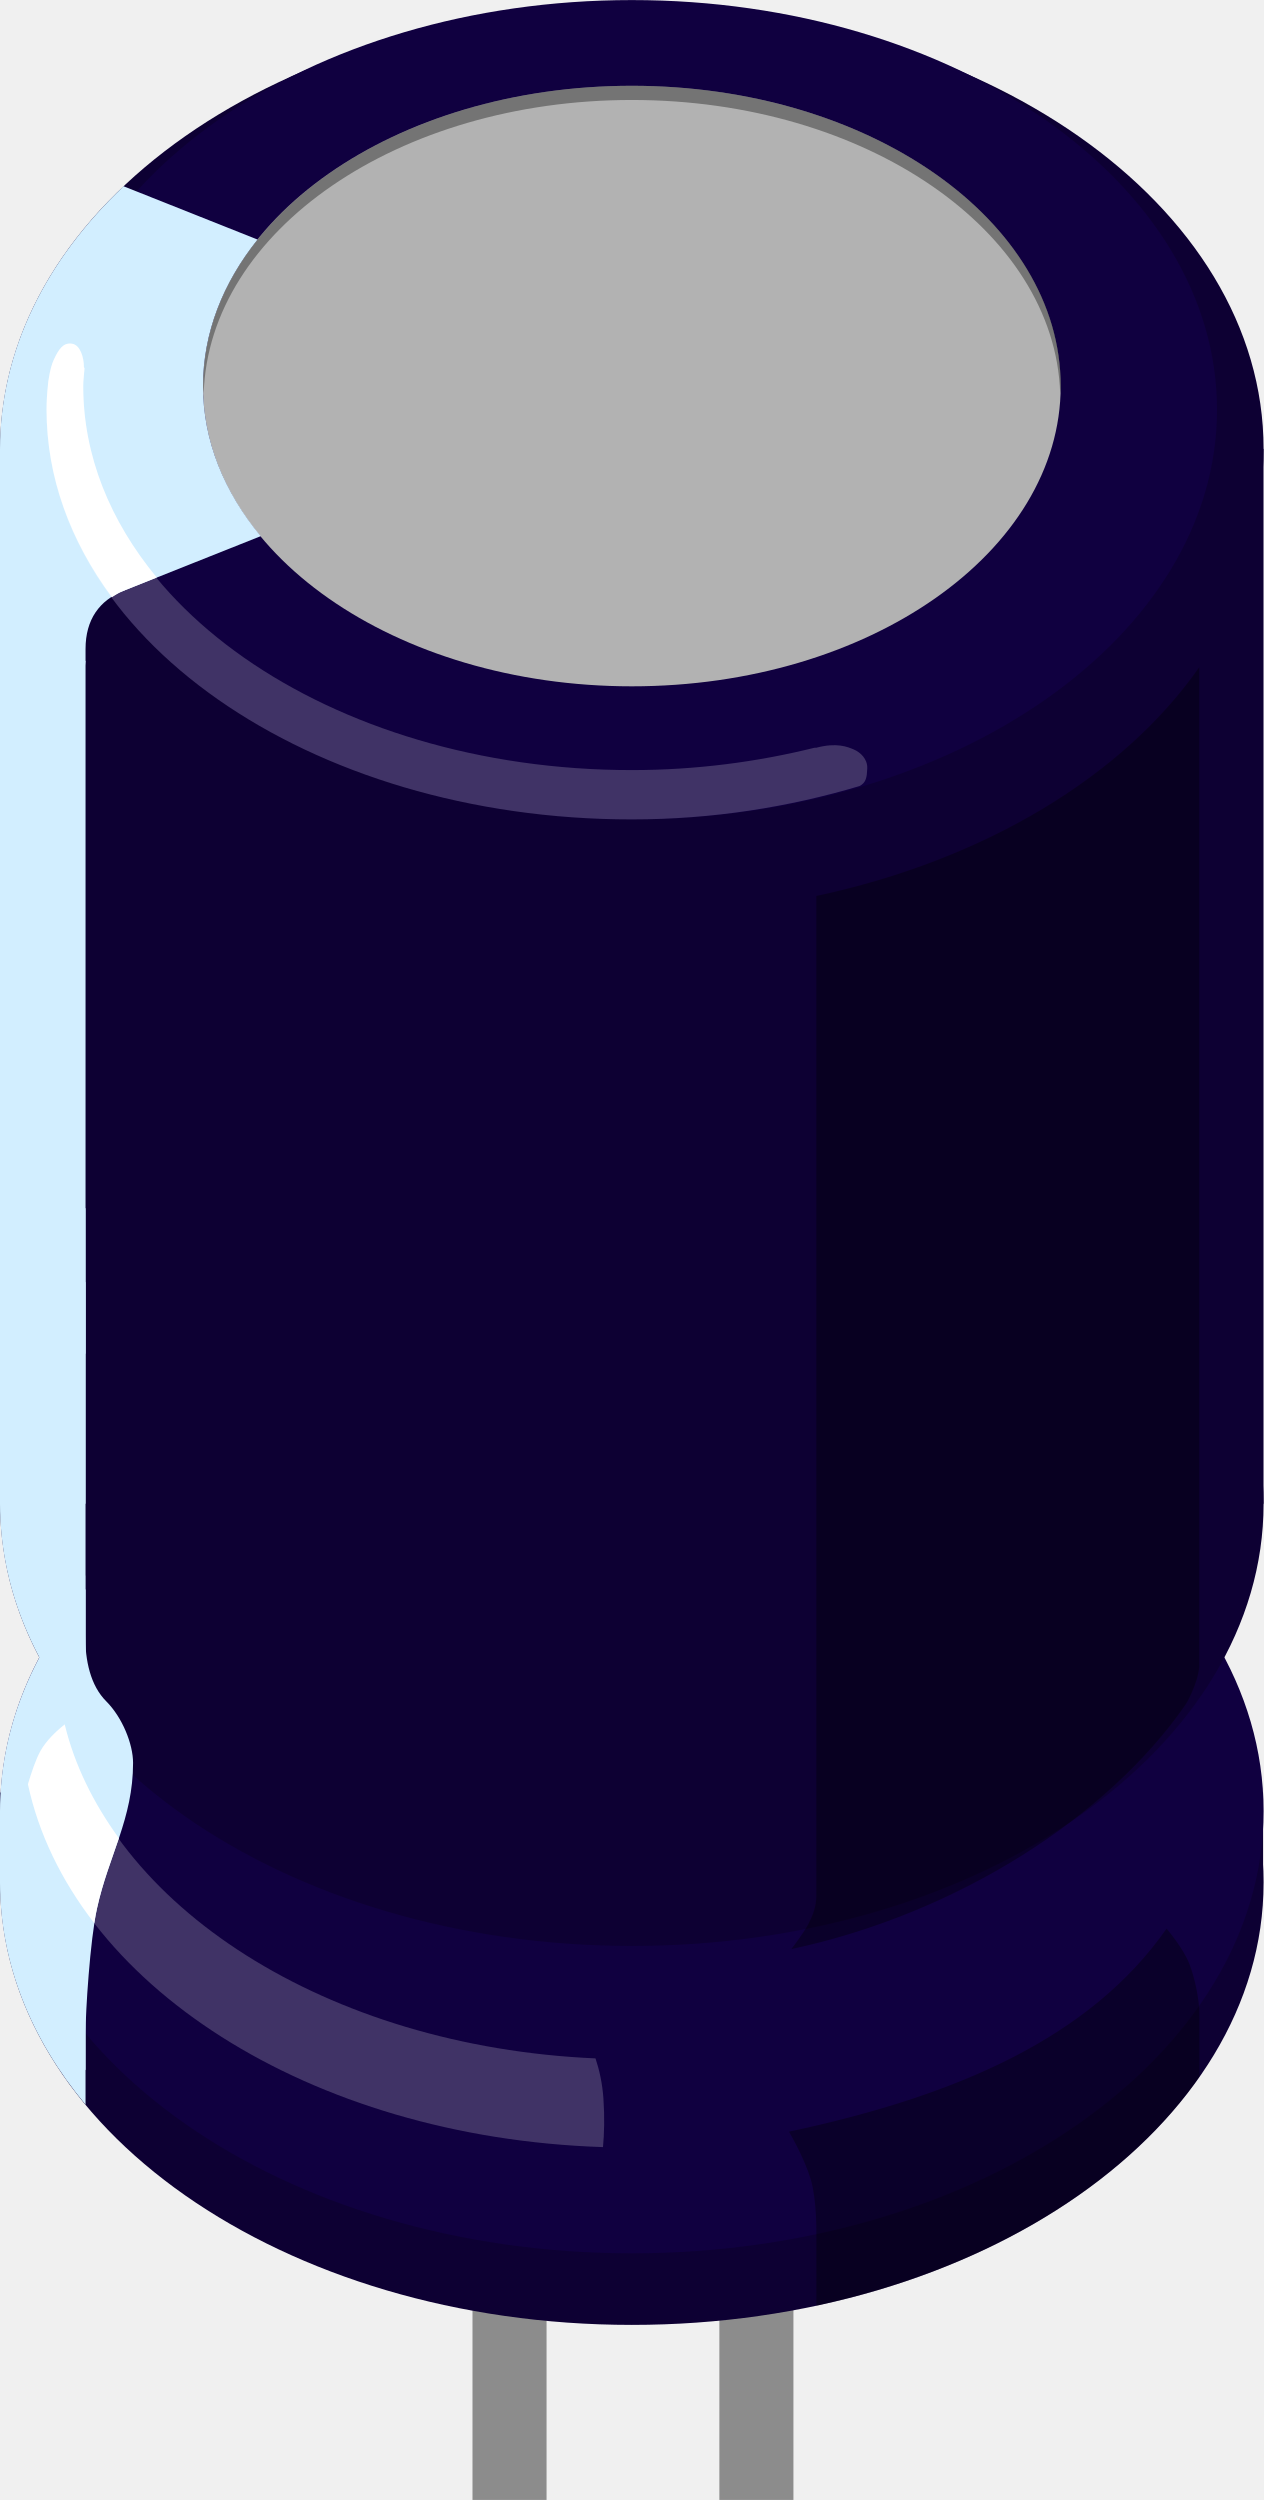
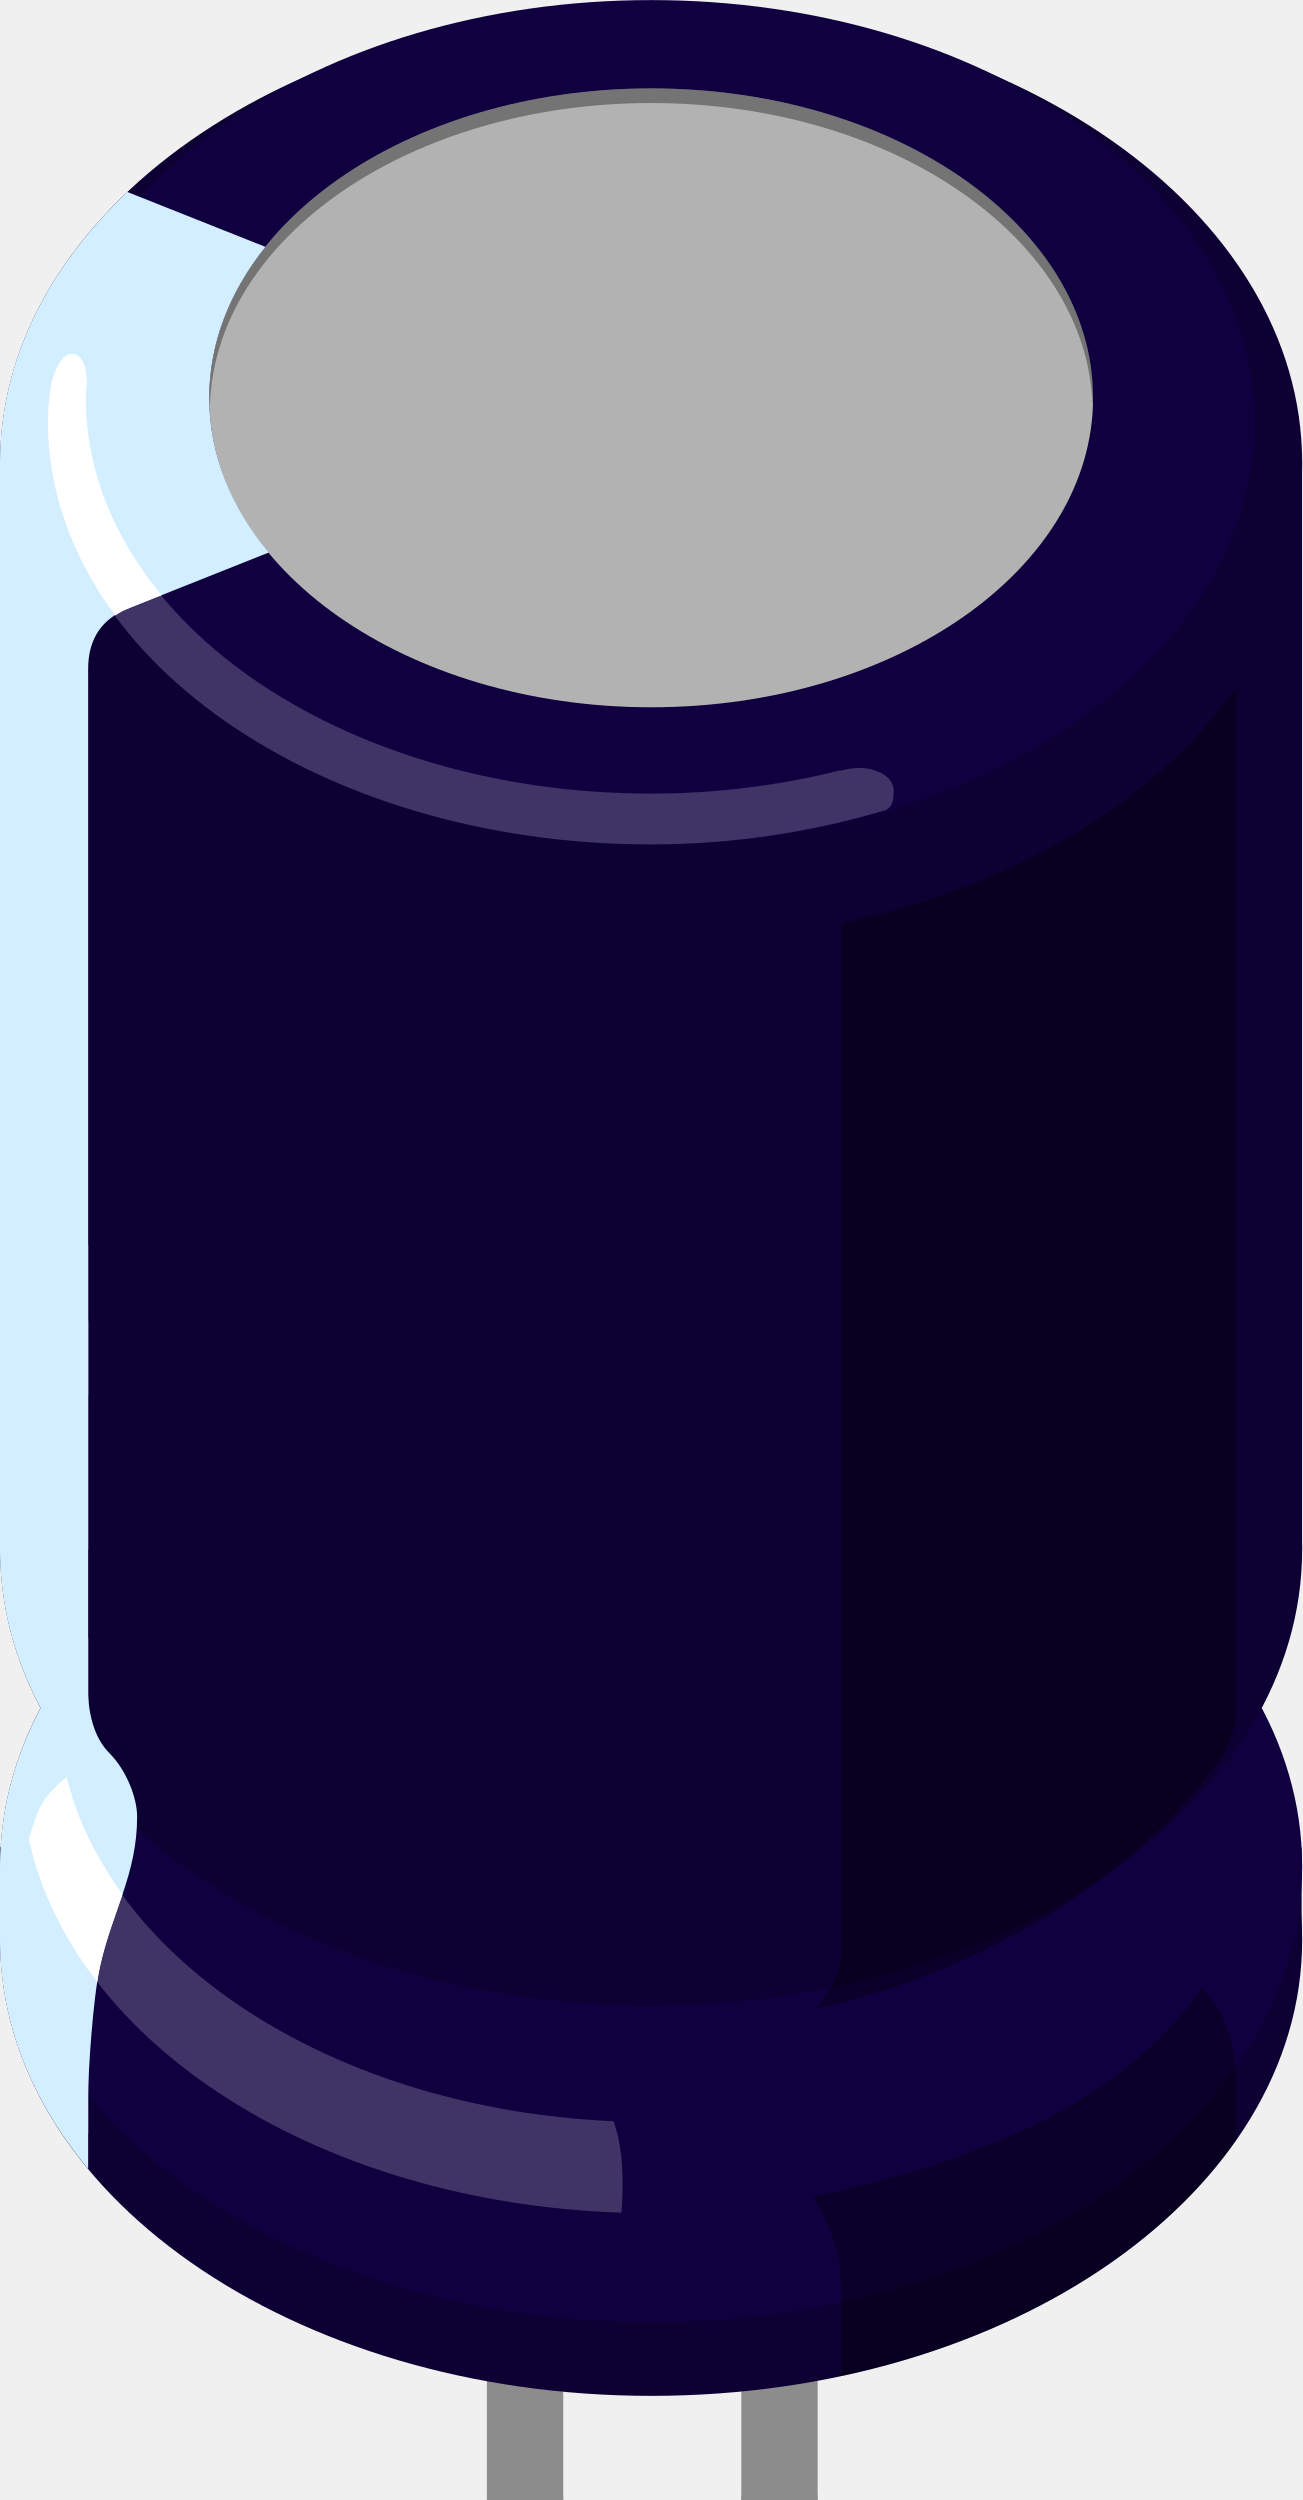
- <svg xmlns="http://www.w3.org/2000/svg" version="1.1" id="Layer_1" x="0px" y="0px" width="0.512in" height="1.013in" viewBox="0 0 51.183 101.261" xml:space="preserve">
-   <rect id="connector0terminal" x="19.139" y="100.261" fill="none" width="3" height="1" />
-   <rect id="connector1terminal" x="29.139" y="100.261" fill="none" width="3" height="1" />
-   <rect id="connector1pin" x="29.139" y="93.261" fill="none" width="3" height="8" />
-   <rect id="connector0pin" x="19.139" y="93.261" fill="none" width="3" height="8" />
+ <svg xmlns="http://www.w3.org/2000/svg" version="1.1" x="0" y="0" width="0.512in" height="0.983in" viewBox="0 0 51.183 98.261">
  <g id="breadboard">
    <g>
-       <rect x="19.139" y="76.261" fill="#8C8C8C" width="3" height="25" />
-       <rect x="29.139" y="76.261" fill="#8C8C8C" width="3" height="25" />
+       <rect id="connector0terminal" x="19.139" y="100.261" fill="none" width="3" height="1" />
+       <rect id="connector1terminal" x="29.139" y="100.261" fill="none" width="3" height="1" />
+       <rect id="connector1pin" x="29.139" y="93.261" fill="none" width="3" height="8" />
+       <rect id="connector0pin" x="19.139" y="93.261" fill="none" width="3" height="8" />
+       <line id="connector0leg" stroke-linecap="round" x1="20.639" y1="98.261" x2="20.639" y2="101.261" stroke="#8C8C8C" fill="none" stroke-width="3" />
+       <line id="connector1leg" stroke-linecap="round" x1="30.639" y1="98.261" x2="30.639" y2="101.261" stroke="#8C8C8C" fill="none" stroke-width="3" />
+       <rect x="19.139" y="76.261" fill="#8C8C8C" width="3" height="22" />
+       <rect x="29.139" y="76.261" fill="#8C8C8C" width="3" height="22" />
      <ellipse fill="#0D0033" cx="25.594" cy="76.258" rx="25.589" ry="17.913" />
      <rect y="72.607" fill="#0D0033" width="51.162" height="3.653" />
      <ellipse fill="#100040" cx="25.594" cy="73.358" rx="25.589" ry="17.914" />
      <ellipse fill="#0D0033" cx="25.594" cy="60.907" rx="25.589" ry="17.914" />
      <rect y="18.182" fill="#0D0033" width="51.18" height="42.726" />
      <ellipse fill="#0D0033" cx="25.594" cy="18.182" rx="25.589" ry="17.913" />
      <ellipse fill="#100040" cx="25.594" cy="16.594" rx="23.703" ry="16.594" />
      <ellipse fill="#B2B2B2" cx="25.594" cy="15.635" rx="17.371" ry="12.163" />
      <path fill="#D2EEFF" d="M4.999,7.55C1.861,10.521,0,14.201,0,18.182v9.896h3.424v-0.955l0.041-0.358c0,0,0,0.187,0-0.481    c0-1.197,0.568-1.969,1.533-2.352c0.929-0.367,0.859-6.918,0.859-6.918L4.999,7.55z" />
      <path fill="#D2EEFF" d="M8.223,15.635c0-2.157,0.807-4.178,2.212-5.933L4.999,7.54c-1.972,2.417-3.11,5.21-3.11,8.194    c0,2.982,1.142,5.776,3.11,8.196l5.563-2.215C9.083,19.928,8.223,17.853,8.223,15.635z" />
      <rect y="26.766" fill="#D2EEFF" width="3.465" height="34.142" />
      <rect y="48.938" fill="#D2EEFF" width="3.465" height="5.893" />
      <path fill="#D2EEFF" d="M0,73.361v2.897c0,3.278,1.263,6.348,3.465,8.993v-2.897V67.261v-2.896C1.263,67.015,0,70.082,0,73.361z" />
      <path fill="#D2EEFF" d="M3.465,51.915C1.263,54.558,0,57.627,0,60.907c0,3.281,1.263,6.345,3.465,8.993V51.915z" />
      <path fill="#D2EEFF" d="M3.465,83.856c0,0,0-0.662,0-1.503c0-0.848,0.18-3.76,0.466-5.059c0.471-2.145,1.459-3.621,1.459-5.886    c0-0.766-0.434-1.841-1.082-2.492c-0.645-0.642-0.858-1.647-0.858-2.7c0-1.056,0-2.396,0-2.396l-1.484,0.047l0.162,18.462    L3.465,83.856z" />
      <path opacity="0.35" d="M25.594,4.047c9.457,0,17.129,5.295,17.35,11.876    c0.005-0.097,0.028-0.189,0.028-0.288c0-6.716-7.781-12.163-17.374-12.163c-9.59,0-17.368,5.447-17.368,12.163    c0,0.098,0.016,0.19,0.022,0.288C8.461,9.342,16.136,4.047,25.594,4.047z" />
      <path opacity="0.35" d="M33.067,36.289v7.483v21.536c0,0,0,11.037,0,11.48    c0,0.437-0.145,0.801-0.322,1.144c-0.21,0.399-0.69,1.015-0.69,1.015c6.815-1.458,12.814-5.398,15.904-9.812    c0.213-0.273,0.435-0.853,0.514-1.103c0.078-0.256,0.104-0.51,0.104-0.51v-2.214v-12.27V27.025    C45.491,31.443,39.883,34.835,33.067,36.289z" />
      <path opacity="0.35" d="M48.183,79.565c-0.237-0.637-0.929-1.444-0.929-1.444    c-3.088,4.414-8.476,6.77-15.295,8.223c0,0,0.615,1.039,0.881,1.928c0.258,0.882,0.228,2.219,0.228,2.219v2.901    c6.817-1.454,12.429-4.851,15.514-9.267c0,0,0-2.018,0-2.547C48.583,80.982,48.388,80.094,48.183,79.565z" />
      <path opacity="0.2" fill="#FFFFFF" d="M24.443,85.006c-0.043-0.618-0.165-1.161-0.321-1.63    C13.251,82.899,4.413,77.215,2.617,69.851c-0.344,0.273-0.739,0.646-0.977,1.069c-0.191,0.347-0.364,0.864-0.509,1.351    c1.739,8.076,11.411,14.312,23.294,14.698C24.475,86.427,24.495,85.772,24.443,85.006z" />
      <path opacity="0.2" fill="#FFFFFF" d="M35.129,31.132c0.021-0.396-0.287-0.665-0.538-0.773    c-0.266-0.114-0.703-0.292-1.527-0.073h-0.07c-2.32,0.574-4.801,0.905-7.401,0.905c-12.271,0-22.223-6.966-22.223-15.555    c0-0.243,0.038-0.48,0.052-0.719c-0.001-0.023-0.023-0.034-0.023-0.06c0-0.386-0.15-0.881-0.475-0.934    c-0.374-0.062-0.553,0.243-0.737,0.629c-0.093,0.193-0.16,0.464-0.212,0.782C1.97,15.378,1.96,15.42,1.956,15.459    c-0.007,0.045-0.009,0.097-0.013,0.141c-0.037,0.331-0.059,0.66-0.059,0.994c0,9.166,10.613,16.595,23.704,16.595    c3.285,0,6.387-0.503,9.225-1.35C35.086,31.703,35.115,31.473,35.129,31.132z" />
      <path fill="#FFFFFF" d="M1.641,70.92c-0.191,0.347-0.364,0.864-0.509,1.351c0.433,2.008,1.358,3.903,2.686,5.624    c0.036-0.228,0.071-0.428,0.112-0.603c0.232-1.054,0.583-1.94,0.885-2.836c-1.036-1.432-1.802-2.979-2.194-4.607    C2.273,70.122,1.88,70.5,1.641,70.92z" />
      <path fill="#FFFFFF" d="M3.371,15.635c0-0.243,0.038-0.48,0.052-0.719c-0.005-0.024-0.025-0.034-0.025-0.061    c0-0.385-0.151-0.881-0.475-0.934c-0.372-0.062-0.552,0.243-0.736,0.63c-0.094,0.193-0.162,0.464-0.211,0.781    c-0.007,0.043-0.017,0.085-0.021,0.125c-0.008,0.045-0.009,0.097-0.013,0.141c-0.036,0.33-0.056,0.66-0.056,0.993    c0,2.743,0.967,5.32,2.646,7.596c0.145-0.093,0.291-0.189,0.464-0.257l1.352-0.541C4.467,21.108,3.371,18.465,3.371,15.635z" />
    </g>
  </g>
</svg>
